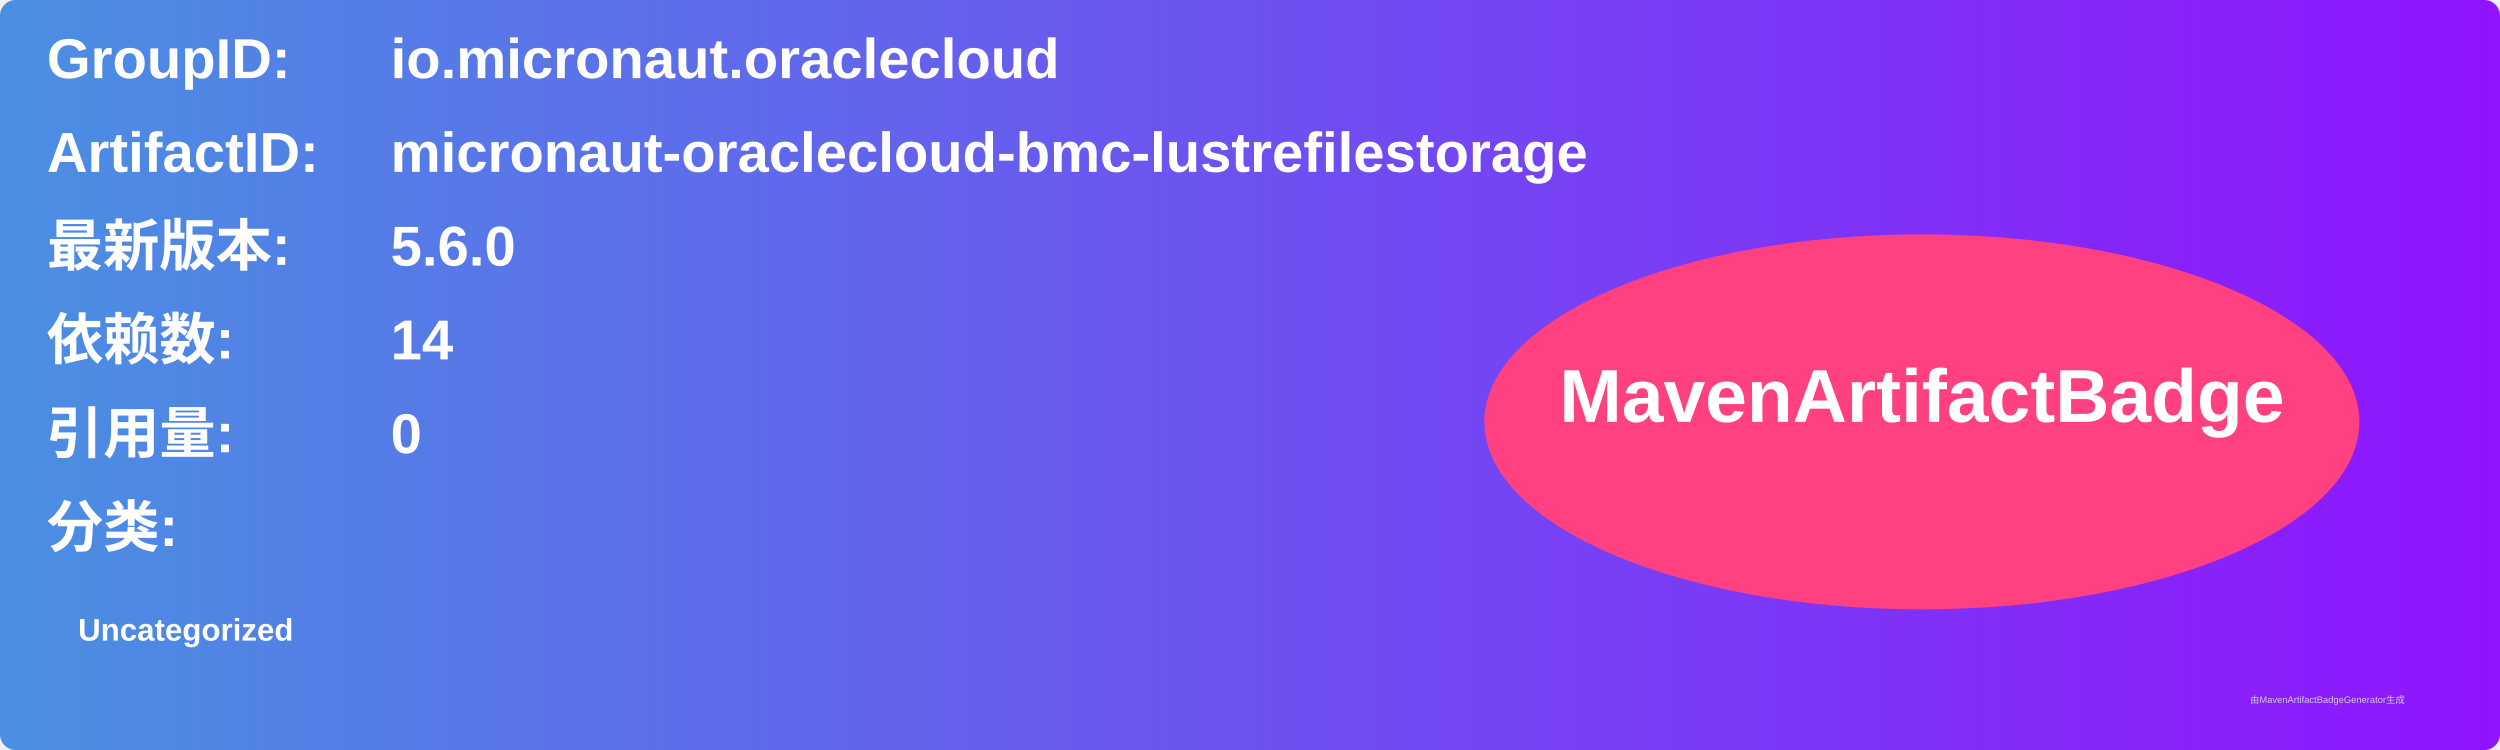
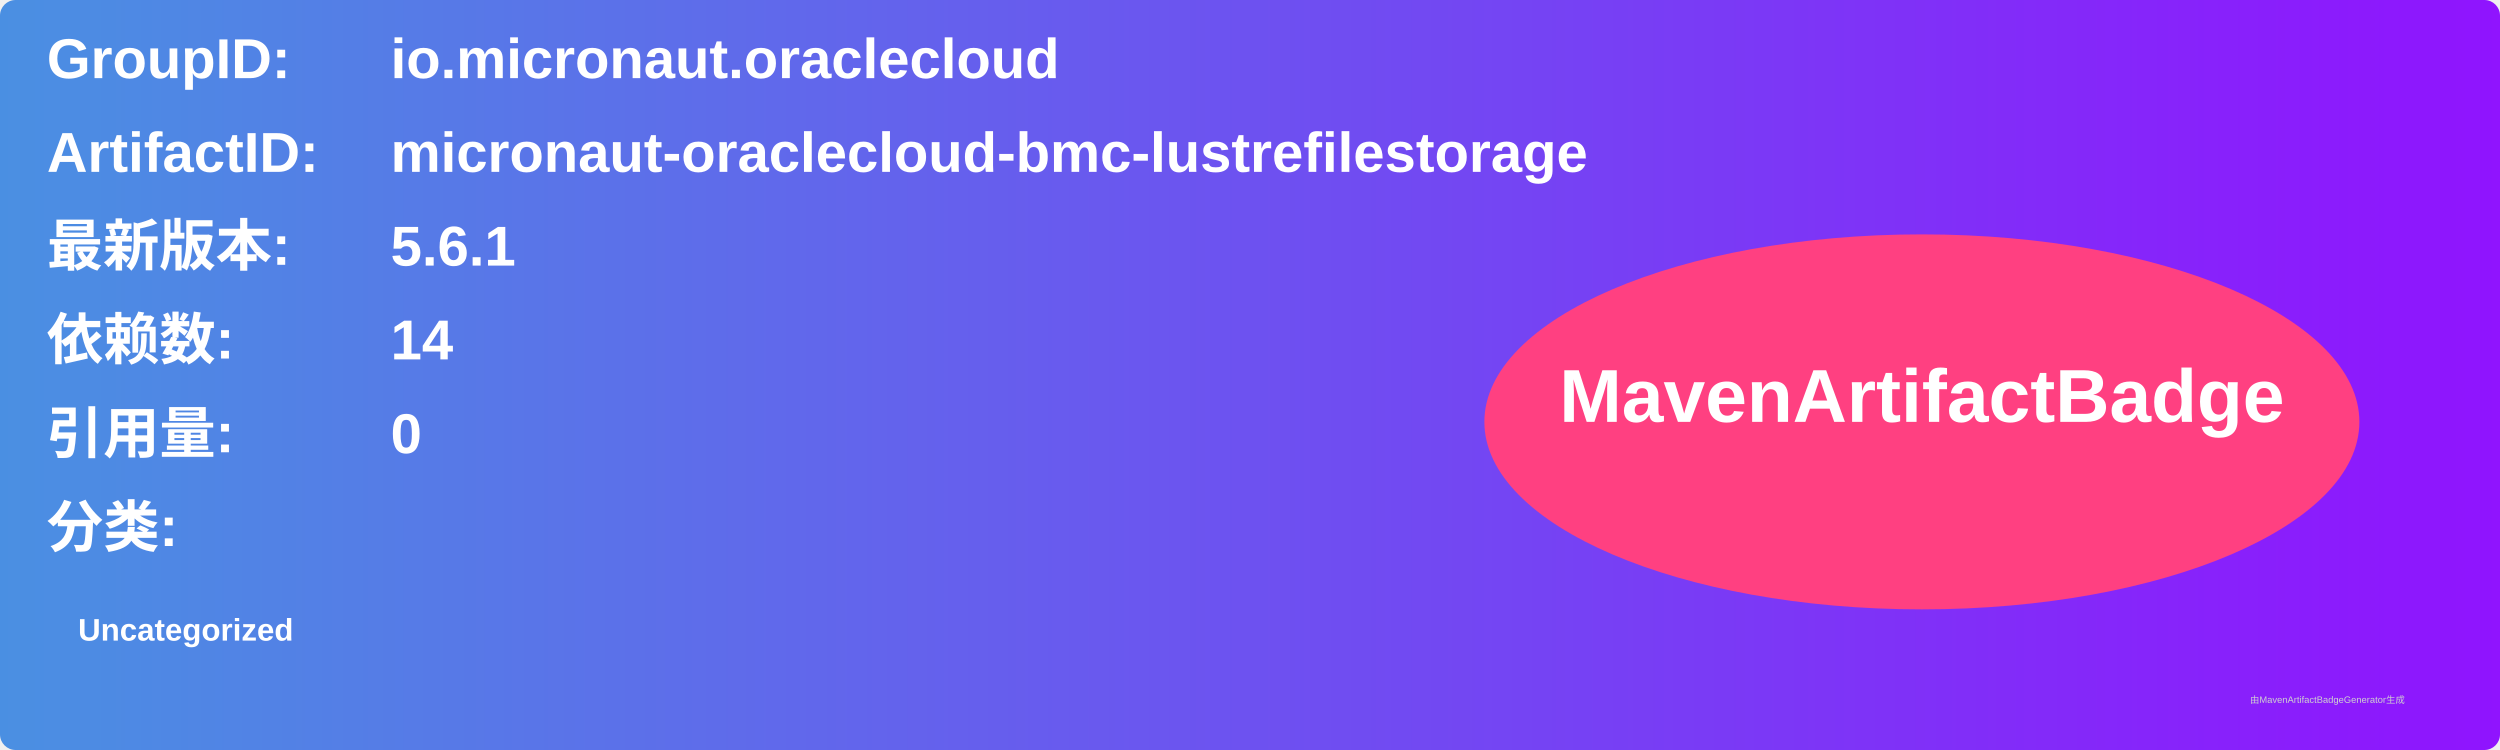
<svg xmlns="http://www.w3.org/2000/svg" width="800" height="240" viewBox="0 0 800 240">
  <linearGradient id="grad" x1="0%" y1="0%" x2="100%" y2="0%">
    <stop offset="0%" stop-color="#4a90e2" />
    <stop offset="100%" stop-color="#9013fe" />
  </linearGradient>
  <rect width="100%" height="100%" rx="5" ry="5" fill="url(#grad)" />
  <g transform="translate(15, 15)">
    <text x="0" y="10" font-family="Arial" font-size="18" fill="white" font-weight="bold" width="260">GroupID:</text>
    <text x="110" y="10" font-family="Arial" font-size="18" fill="white" font-weight="bold" width="460">io.micronaut.oraclecloud</text>
    <text x="0" y="40" font-family="Arial" font-size="18" fill="white" font-weight="bold" width="260">ArtifactID:</text>
    <text x="110" y="40" font-family="Arial" font-size="18" fill="white" font-weight="bold" width="460">micronaut-oraclecloud-bmc-lustrefilestorage</text>
    <text x="0" y="70" font-family="Arial" font-size="18" fill="white" font-weight="bold">最新版本:</text>
    <text x="110" y="70" font-family="Arial" font-size="18" fill="white" font-weight="bold">
-       <tspan font-weight="bold">5.6.0</tspan>
+       <tspan font-weight="bold">5.6.1</tspan>
    </text>
    <text x="0" y="100" font-family="Arial" font-size="18" fill="white" font-weight="bold">依赖数: </text>
    <text x="110" y="100" font-family="Arial" font-size="18" fill="white">
      <tspan font-weight="bold">14</tspan>
    </text>
    <text x="0" y="130" font-family="Arial" font-size="18" fill="white" font-weight="bold">引用量: </text>
    <text x="110" y="130" font-family="Arial" font-size="18" fill="white">
      <tspan font-weight="bold">0</tspan>
    </text>
    <text x="0" y="160" font-family="Arial" font-size="18" fill="white" font-weight="bold">分类:</text>
    <text x="10" y="190" font-family="Arial" font-size="10" fill="white">
      <tspan font-weight="bold">Uncategorized</tspan>
    </text>
    <ellipse cx="600" cy="120" rx="140" ry="60" fill="#ff4081" />
    <text x="600" y="120" text-anchor="middle" font-family="Arial" font-size="24" fill="white" font-weight="bold">MavenArtifactBadge</text>
  </g>
  <text x="720" y="225" font-family="Arial" font-size="3" fill="#d0d0d0">由MavenArtifactBadgeGenerator生成</text>
</svg>
